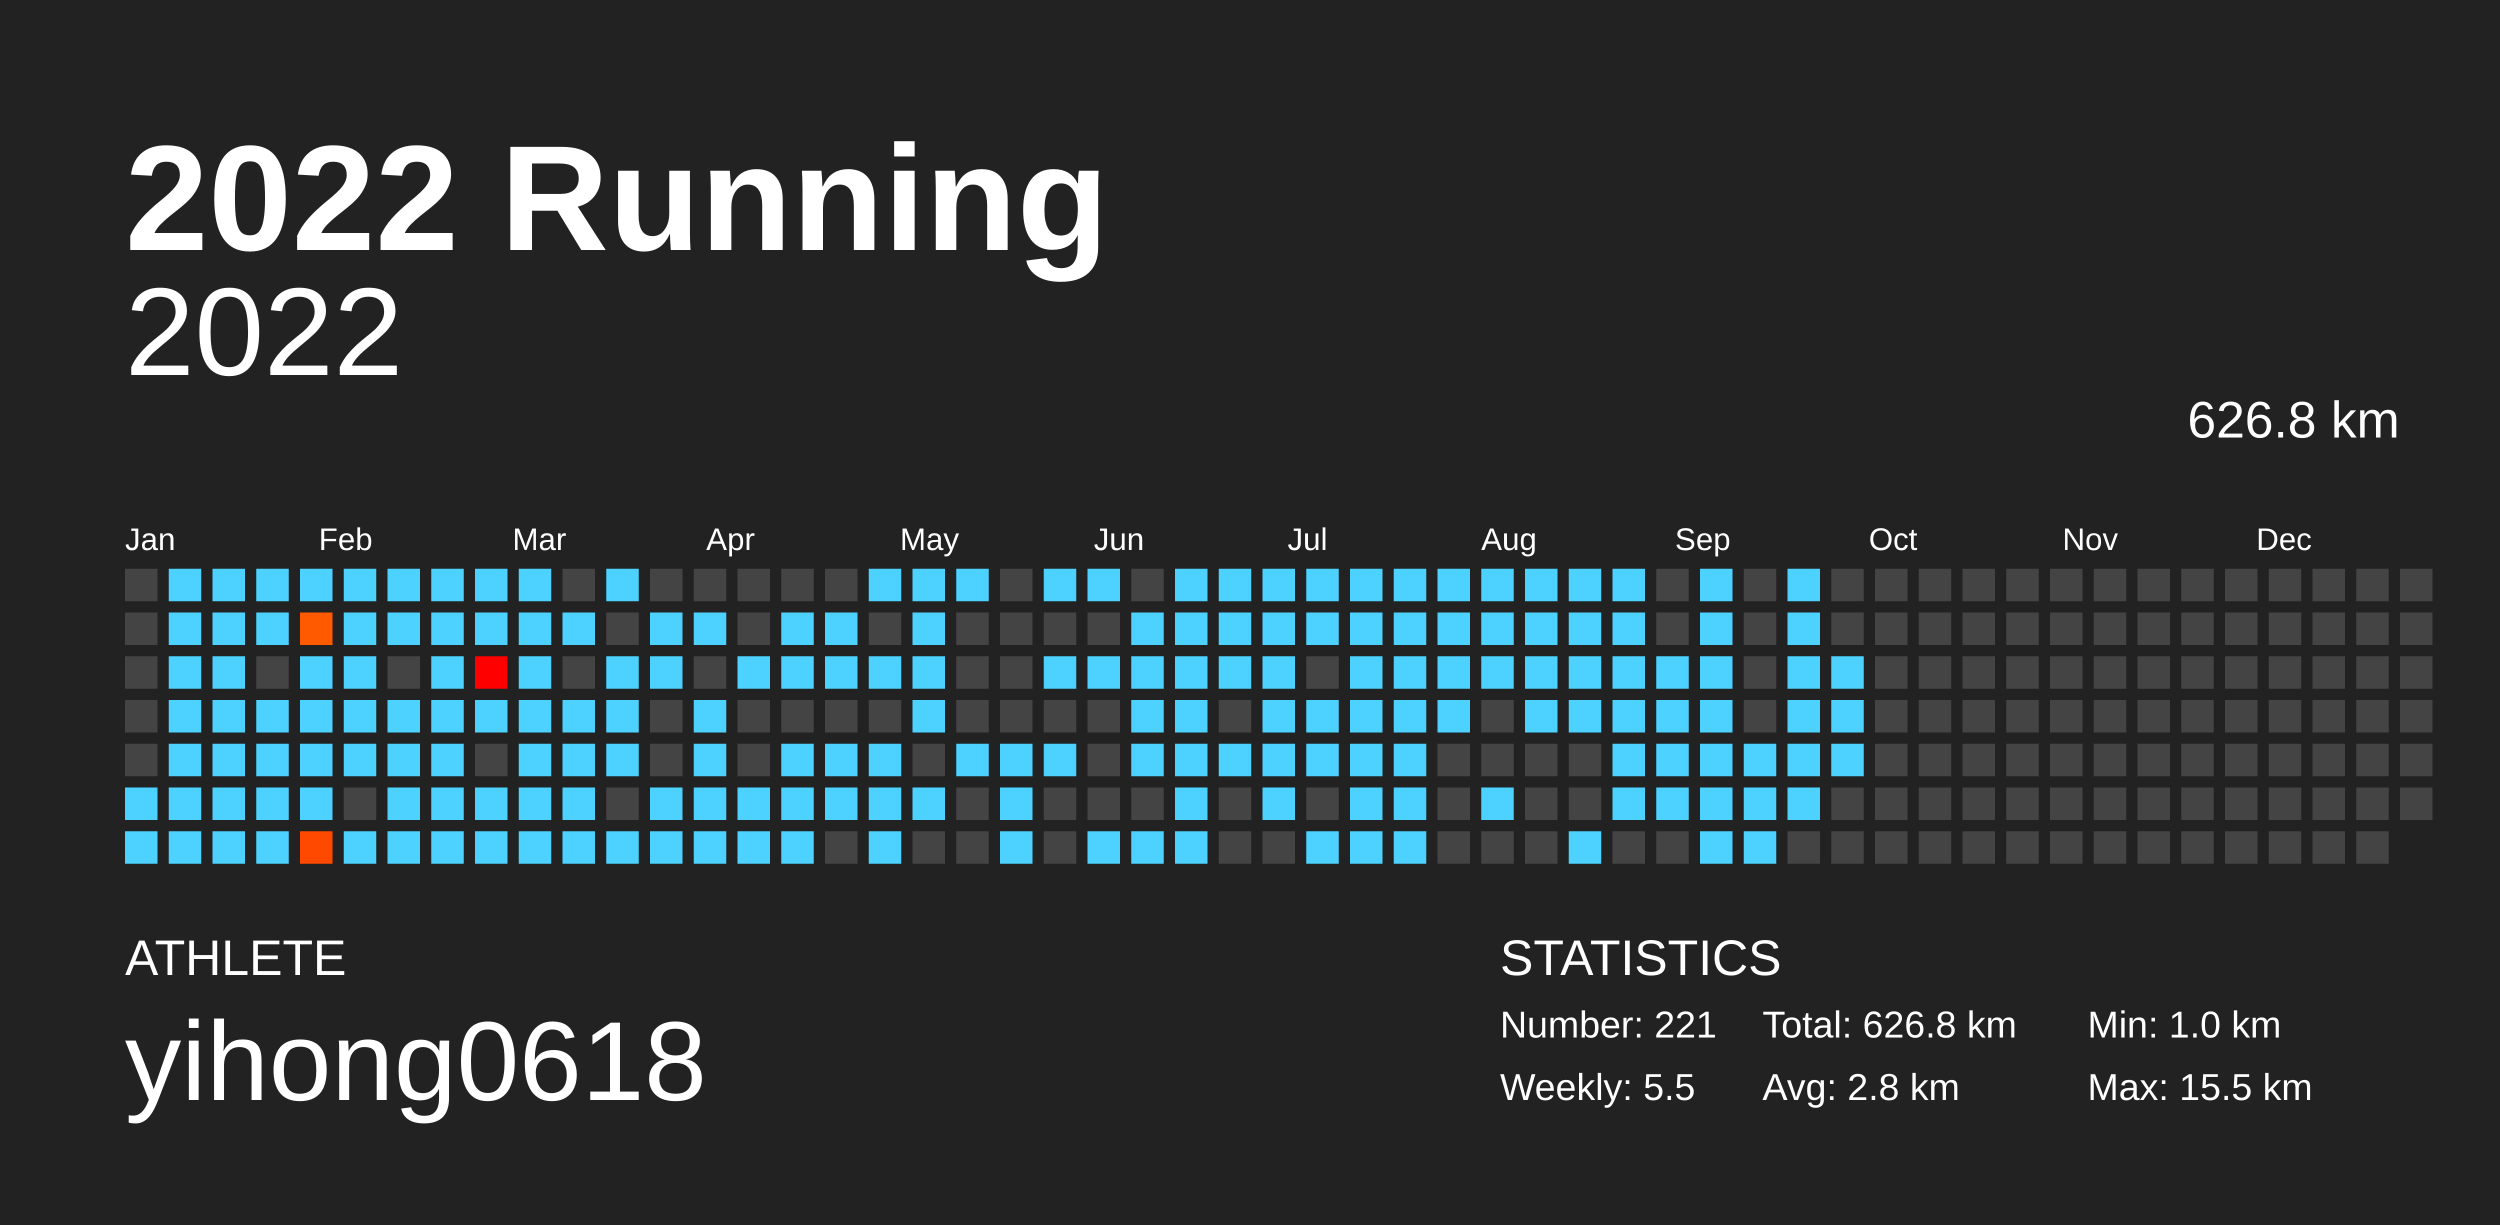
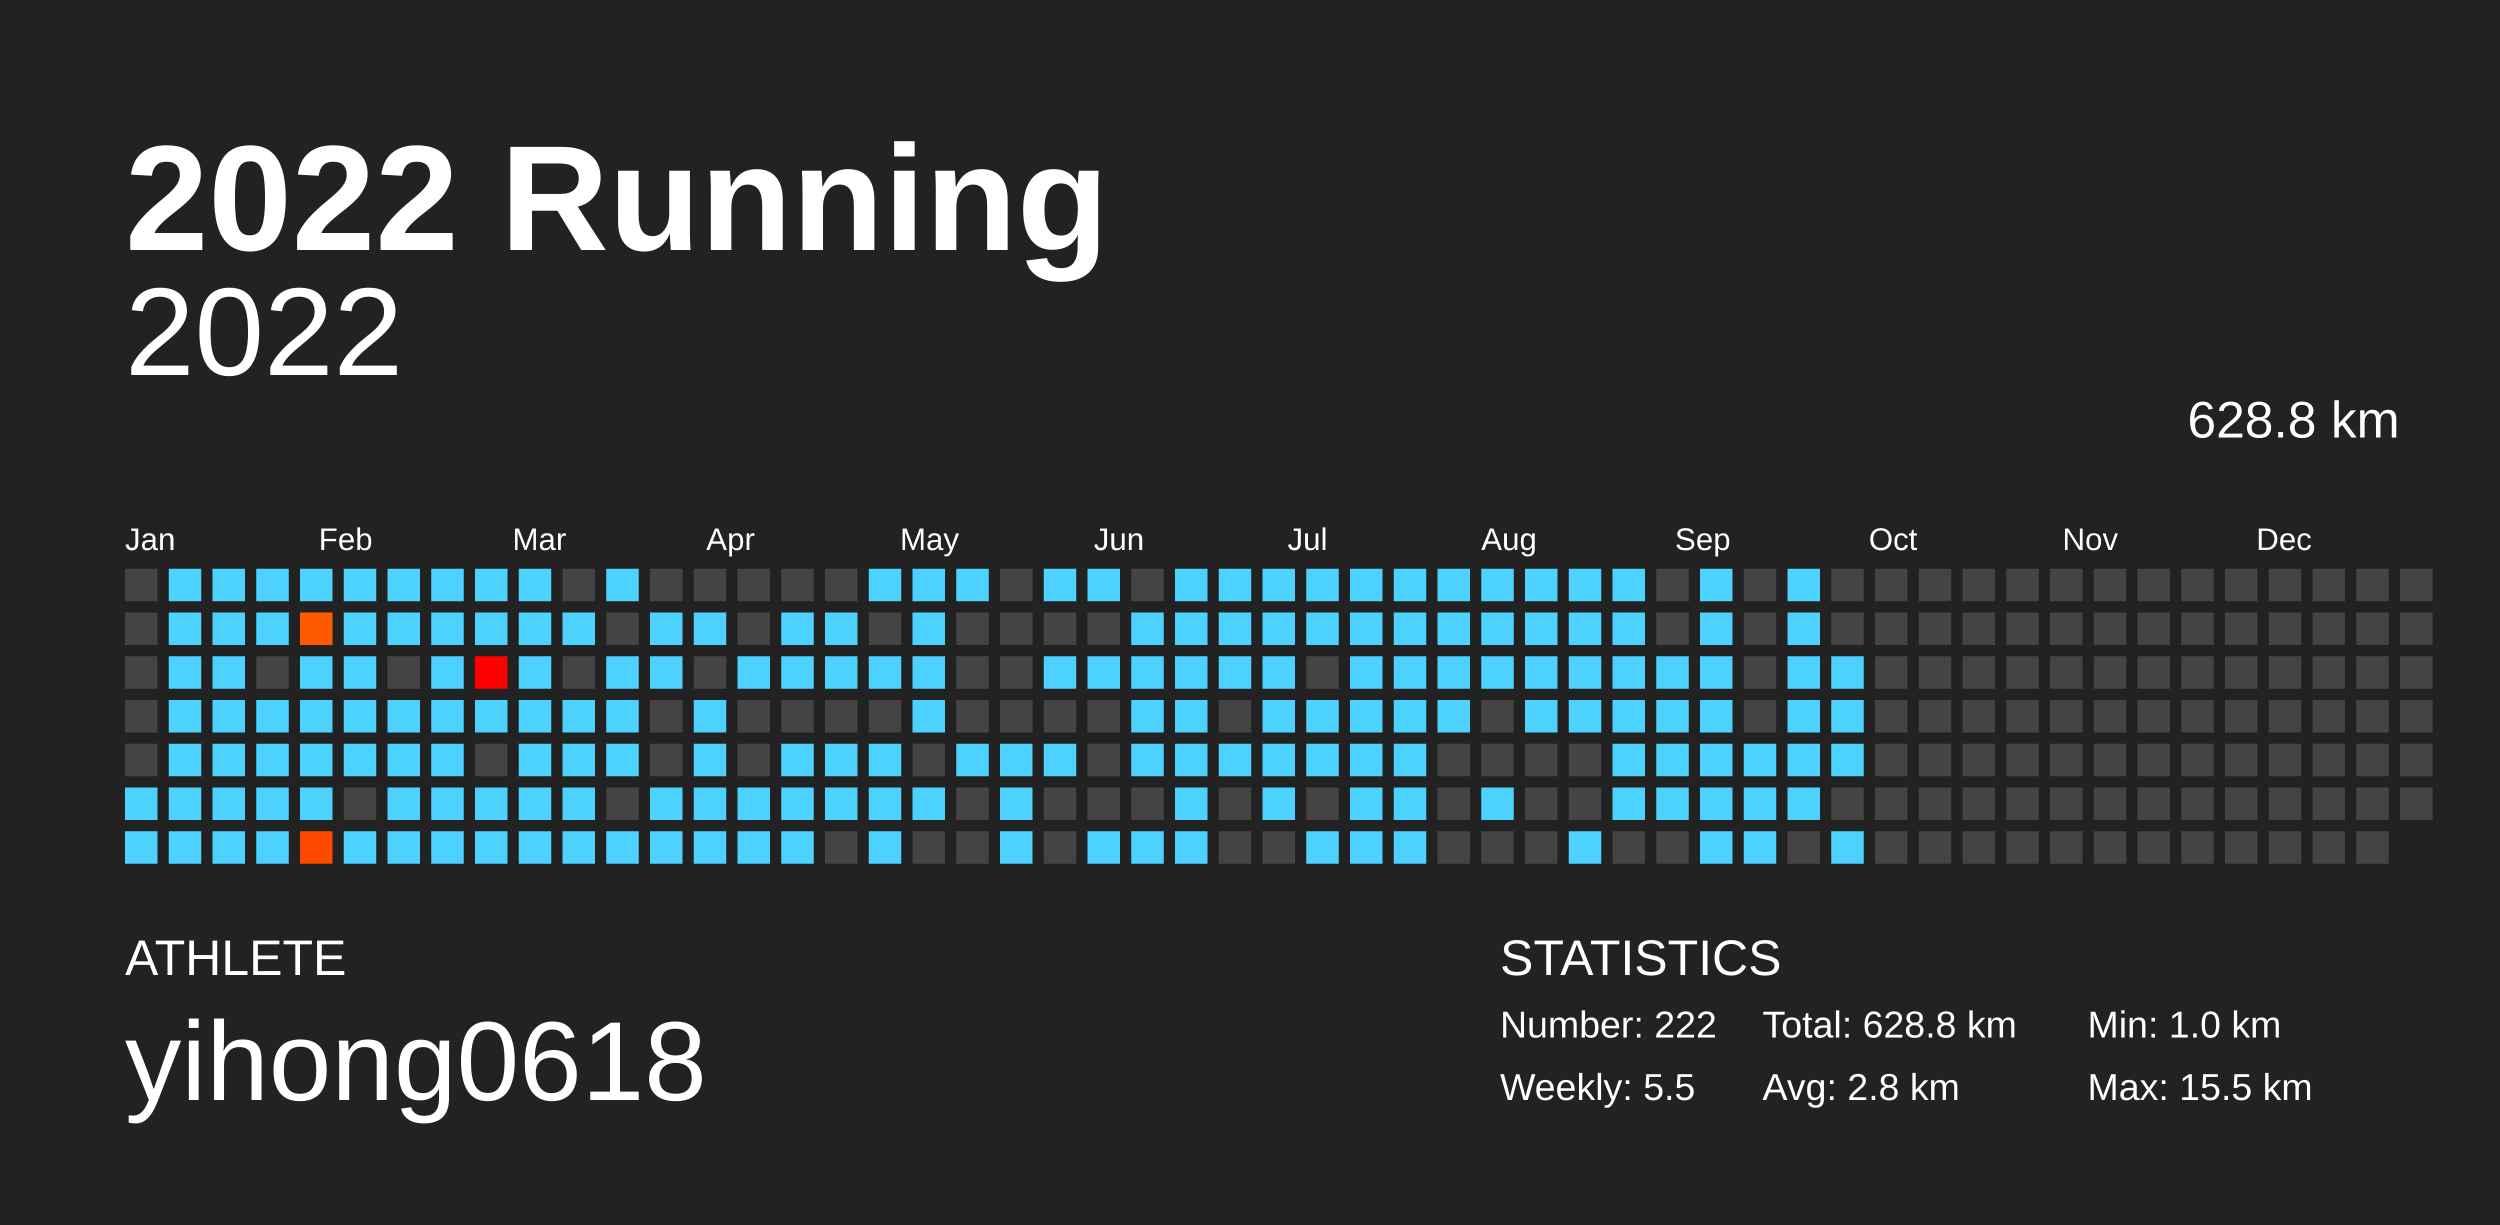
<svg xmlns="http://www.w3.org/2000/svg" baseProfile="full" height="98mm" version="1.1" viewBox="0,0,200,98" width="200mm">
  <defs />
  <rect fill="#222222" height="98" width="200" x="0" y="0" />
  <text fill="#FFFFFF" style="font-size:12px; font-family:Arial; font-weight:bold;" x="10" y="20">2022 Running</text>
  <text fill="#FFFFFF" style="font-size:4px; font-family:Arial" x="10" y="78">ATHLETE</text>
  <text fill="#FFFFFF" style="font-size:9px; font-family:Arial" x="10" y="88">yihong0618</text>
  <text fill="#FFFFFF" style="font-size:4px; font-family:Arial" x="120" y="78">STATISTICS</text>
-   <text fill="#FFFFFF" style="font-size:3px; font-family:Arial" x="120" y="83">Number: 221</text>
+   <text fill="#FFFFFF" style="font-size:3px; font-family:Arial" x="120" y="83">Number: 222</text>
  <text fill="#FFFFFF" style="font-size:3px; font-family:Arial" x="120" y="88">Weekly: 5.5</text>
-   <text fill="#FFFFFF" style="font-size:3px; font-family:Arial" x="141" y="83">Total: 626.8 km</text>
+   <text fill="#FFFFFF" style="font-size:3px; font-family:Arial" x="141" y="83">Total: 628.8 km</text>
  <text fill="#FFFFFF" style="font-size:3px; font-family:Arial" x="141" y="88">Avg: 2.8 km</text>
  <text fill="#FFFFFF" style="font-size:3px; font-family:Arial" x="167" y="83">Min: 1.0 km</text>
  <text fill="#FFFFFF" style="font-size:3px; font-family:Arial" x="167" y="88">Max: 15.5 km</text>
  <text alignment-baseline="hanging" fill="#FFFFFF" style="font-size:10.0px; font-family:Arial;" x="10" y="30">2022</text>
-   <text alignment-baseline="hanging" fill="#FFFFFF" style="font-size:4.125px; font-family:Arial;" x="175" y="35">626.8 km</text>
+   <text alignment-baseline="hanging" fill="#FFFFFF" style="font-size:4.125px; font-family:Arial;" x="175" y="35">628.8 km</text>
  <text fill="#FFFFFF" style="font-size:2.5px; font-family:Arial" x="10.0" y="44">Jan</text>
  <text fill="#FFFFFF" style="font-size:2.5px; font-family:Arial" x="25.5" y="44">Feb</text>
  <text fill="#FFFFFF" style="font-size:2.5px; font-family:Arial" x="41.0" y="44">Mar</text>
  <text fill="#FFFFFF" style="font-size:2.5px; font-family:Arial" x="56.5" y="44">Apr</text>
  <text fill="#FFFFFF" style="font-size:2.5px; font-family:Arial" x="72.0" y="44">May</text>
  <text fill="#FFFFFF" style="font-size:2.5px; font-family:Arial" x="87.5" y="44">Jun</text>
  <text fill="#FFFFFF" style="font-size:2.5px; font-family:Arial" x="103.0" y="44">Jul</text>
  <text fill="#FFFFFF" style="font-size:2.5px; font-family:Arial" x="118.5" y="44">Aug</text>
  <text fill="#FFFFFF" style="font-size:2.5px; font-family:Arial" x="134.0" y="44">Sep</text>
  <text fill="#FFFFFF" style="font-size:2.5px; font-family:Arial" x="149.5" y="44">Oct</text>
  <text fill="#FFFFFF" style="font-size:2.5px; font-family:Arial" x="165.0" y="44">Nov</text>
  <text fill="#FFFFFF" style="font-size:2.5px; font-family:Arial" x="180.5" y="44">Dec</text>
  <rect fill="#444444" height="2.6" width="2.6" x="10.0" y="45.5" />
  <rect fill="#444444" height="2.6" width="2.6" x="10.0" y="49.0" />
  <rect fill="#444444" height="2.6" width="2.6" x="10.0" y="52.5" />
  <rect fill="#444444" height="2.6" width="2.6" x="10.0" y="56.0" />
  <rect fill="#444444" height="2.6" width="2.6" x="10.0" y="59.5" />
  <rect fill="#4dd2ff" height="2.6" width="2.6" x="10.0" y="63.0" />
  <rect fill="#4dd2ff" height="2.6" width="2.6" x="10.0" y="66.5" />
  <rect fill="#4dd2ff" height="2.6" width="2.6" x="13.5" y="45.5" />
  <rect fill="#4dd2ff" height="2.6" width="2.6" x="13.5" y="49.0" />
  <rect fill="#4dd2ff" height="2.6" width="2.6" x="13.5" y="52.5" />
  <rect fill="#4dd2ff" height="2.6" width="2.6" x="13.5" y="56.0" />
  <rect fill="#4dd2ff" height="2.6" width="2.6" x="13.5" y="59.5" />
  <rect fill="#4dd2ff" height="2.6" width="2.6" x="13.5" y="63.0" />
  <rect fill="#4dd2ff" height="2.6" width="2.6" x="13.5" y="66.5" />
  <rect fill="#4dd2ff" height="2.6" width="2.6" x="17.0" y="45.5" />
  <rect fill="#4dd2ff" height="2.6" width="2.6" x="17.0" y="49.0" />
  <rect fill="#4dd2ff" height="2.6" width="2.6" x="17.0" y="52.5" />
  <rect fill="#4dd2ff" height="2.6" width="2.6" x="17.0" y="56.0" />
  <rect fill="#4dd2ff" height="2.6" width="2.6" x="17.0" y="59.5" />
  <rect fill="#4dd2ff" height="2.6" width="2.6" x="17.0" y="63.0" />
  <rect fill="#4dd2ff" height="2.6" width="2.6" x="17.0" y="66.5" />
  <rect fill="#4dd2ff" height="2.6" width="2.6" x="20.5" y="45.5" />
  <rect fill="#4dd2ff" height="2.6" width="2.6" x="20.5" y="49.0" />
  <rect fill="#444444" height="2.6" width="2.6" x="20.5" y="52.5" />
  <rect fill="#4dd2ff" height="2.6" width="2.6" x="20.5" y="56.0" />
  <rect fill="#4dd2ff" height="2.6" width="2.6" x="20.5" y="59.5" />
  <rect fill="#4dd2ff" height="2.6" width="2.6" x="20.5" y="63.0" />
  <rect fill="#4dd2ff" height="2.6" width="2.6" x="20.5" y="66.5" />
  <rect fill="#4dd2ff" height="2.6" width="2.6" x="24.0" y="45.5" />
  <rect fill="#ff5a00" height="2.6" width="2.6" x="24.0" y="49.0" />
  <rect fill="#4dd2ff" height="2.6" width="2.6" x="24.0" y="52.5" />
  <rect fill="#4dd2ff" height="2.6" width="2.6" x="24.0" y="56.0" />
  <rect fill="#4dd2ff" height="2.6" width="2.6" x="24.0" y="59.5" />
  <rect fill="#4dd2ff" height="2.6" width="2.6" x="24.0" y="63.0" />
  <rect fill="#ff4900" height="2.6" width="2.6" x="24.0" y="66.5" />
  <rect fill="#4dd2ff" height="2.6" width="2.6" x="27.5" y="45.5" />
  <rect fill="#4dd2ff" height="2.6" width="2.6" x="27.5" y="49.0" />
  <rect fill="#4dd2ff" height="2.6" width="2.6" x="27.5" y="52.5" />
  <rect fill="#4dd2ff" height="2.6" width="2.6" x="27.5" y="56.0" />
  <rect fill="#4dd2ff" height="2.6" width="2.6" x="27.5" y="59.5" />
  <rect fill="#444444" height="2.6" width="2.6" x="27.5" y="63.0" />
  <rect fill="#4dd2ff" height="2.6" width="2.6" x="27.5" y="66.5" />
  <rect fill="#4dd2ff" height="2.6" width="2.6" x="31.0" y="45.5" />
  <rect fill="#4dd2ff" height="2.6" width="2.6" x="31.0" y="49.0" />
  <rect fill="#444444" height="2.6" width="2.6" x="31.0" y="52.5" />
  <rect fill="#4dd2ff" height="2.6" width="2.6" x="31.0" y="56.0" />
  <rect fill="#4dd2ff" height="2.6" width="2.6" x="31.0" y="59.5" />
  <rect fill="#4dd2ff" height="2.6" width="2.6" x="31.0" y="63.0" />
  <rect fill="#4dd2ff" height="2.6" width="2.6" x="31.0" y="66.5" />
  <rect fill="#4dd2ff" height="2.6" width="2.6" x="34.5" y="45.5" />
  <rect fill="#4dd2ff" height="2.6" width="2.6" x="34.5" y="49.0" />
  <rect fill="#4dd2ff" height="2.6" width="2.6" x="34.5" y="52.5" />
  <rect fill="#4dd2ff" height="2.6" width="2.6" x="34.5" y="56.0" />
  <rect fill="#4dd2ff" height="2.6" width="2.6" x="34.5" y="59.5" />
  <rect fill="#4dd2ff" height="2.6" width="2.6" x="34.5" y="63.0" />
  <rect fill="#4dd2ff" height="2.6" width="2.6" x="34.5" y="66.5" />
  <rect fill="#4dd2ff" height="2.6" width="2.6" x="38.0" y="45.5" />
  <rect fill="#4dd2ff" height="2.6" width="2.6" x="38.0" y="49.0" />
  <rect fill="#ff0000" height="2.6" width="2.6" x="38.0" y="52.5" />
  <rect fill="#4dd2ff" height="2.6" width="2.6" x="38.0" y="56.0" />
  <rect fill="#444444" height="2.6" width="2.6" x="38.0" y="59.5" />
  <rect fill="#4dd2ff" height="2.6" width="2.6" x="38.0" y="63.0" />
  <rect fill="#4dd2ff" height="2.6" width="2.6" x="38.0" y="66.5" />
  <rect fill="#4dd2ff" height="2.6" width="2.6" x="41.5" y="45.5" />
  <rect fill="#4dd2ff" height="2.6" width="2.6" x="41.5" y="49.0" />
  <rect fill="#4dd2ff" height="2.6" width="2.6" x="41.5" y="52.5" />
  <rect fill="#4dd2ff" height="2.6" width="2.6" x="41.5" y="56.0" />
  <rect fill="#4dd2ff" height="2.6" width="2.6" x="41.5" y="59.5" />
  <rect fill="#4dd2ff" height="2.6" width="2.6" x="41.5" y="63.0" />
  <rect fill="#4dd2ff" height="2.6" width="2.6" x="41.5" y="66.5" />
  <rect fill="#444444" height="2.6" width="2.6" x="45.0" y="45.5" />
  <rect fill="#4dd2ff" height="2.6" width="2.6" x="45.0" y="49.0" />
  <rect fill="#444444" height="2.6" width="2.6" x="45.0" y="52.5" />
  <rect fill="#4dd2ff" height="2.6" width="2.6" x="45.0" y="56.0" />
  <rect fill="#4dd2ff" height="2.6" width="2.6" x="45.0" y="59.5" />
  <rect fill="#4dd2ff" height="2.6" width="2.6" x="45.0" y="63.0" />
  <rect fill="#4dd2ff" height="2.6" width="2.6" x="45.0" y="66.5" />
  <rect fill="#4dd2ff" height="2.6" width="2.6" x="48.5" y="45.5" />
  <rect fill="#444444" height="2.6" width="2.6" x="48.5" y="49.0" />
  <rect fill="#4dd2ff" height="2.6" width="2.6" x="48.5" y="52.5" />
  <rect fill="#4dd2ff" height="2.6" width="2.6" x="48.5" y="56.0" />
  <rect fill="#4dd2ff" height="2.6" width="2.6" x="48.5" y="59.5" />
  <rect fill="#444444" height="2.6" width="2.6" x="48.5" y="63.0" />
  <rect fill="#4dd2ff" height="2.6" width="2.6" x="48.5" y="66.5" />
  <rect fill="#444444" height="2.6" width="2.6" x="52.0" y="45.5" />
  <rect fill="#4dd2ff" height="2.6" width="2.6" x="52.0" y="49.0" />
  <rect fill="#4dd2ff" height="2.6" width="2.6" x="52.0" y="52.5" />
  <rect fill="#444444" height="2.6" width="2.6" x="52.0" y="56.0" />
  <rect fill="#444444" height="2.6" width="2.6" x="52.0" y="59.5" />
  <rect fill="#4dd2ff" height="2.6" width="2.6" x="52.0" y="63.0" />
  <rect fill="#4dd2ff" height="2.6" width="2.6" x="52.0" y="66.5" />
  <rect fill="#444444" height="2.6" width="2.6" x="55.5" y="45.5" />
  <rect fill="#4dd2ff" height="2.6" width="2.6" x="55.5" y="49.0" />
  <rect fill="#444444" height="2.6" width="2.6" x="55.5" y="52.5" />
  <rect fill="#4dd2ff" height="2.6" width="2.6" x="55.5" y="56.0" />
  <rect fill="#4dd2ff" height="2.6" width="2.6" x="55.5" y="59.5" />
  <rect fill="#4dd2ff" height="2.6" width="2.6" x="55.5" y="63.0" />
  <rect fill="#4dd2ff" height="2.6" width="2.6" x="55.5" y="66.5" />
  <rect fill="#444444" height="2.6" width="2.6" x="59.0" y="45.5" />
  <rect fill="#444444" height="2.6" width="2.6" x="59.0" y="49.0" />
  <rect fill="#4dd2ff" height="2.6" width="2.6" x="59.0" y="52.5" />
  <rect fill="#444444" height="2.6" width="2.6" x="59.0" y="56.0" />
  <rect fill="#444444" height="2.6" width="2.6" x="59.0" y="59.5" />
  <rect fill="#4dd2ff" height="2.6" width="2.6" x="59.0" y="63.0" />
  <rect fill="#4dd2ff" height="2.6" width="2.6" x="59.0" y="66.5" />
  <rect fill="#444444" height="2.6" width="2.6" x="62.5" y="45.5" />
  <rect fill="#4dd2ff" height="2.6" width="2.6" x="62.5" y="49.0" />
  <rect fill="#4dd2ff" height="2.6" width="2.6" x="62.5" y="52.5" />
  <rect fill="#444444" height="2.6" width="2.6" x="62.5" y="56.0" />
  <rect fill="#4dd2ff" height="2.6" width="2.6" x="62.5" y="59.5" />
  <rect fill="#4dd2ff" height="2.6" width="2.6" x="62.5" y="63.0" />
  <rect fill="#4dd2ff" height="2.6" width="2.6" x="62.5" y="66.5" />
  <rect fill="#444444" height="2.6" width="2.6" x="66.0" y="45.5" />
  <rect fill="#4dd2ff" height="2.6" width="2.6" x="66.0" y="49.0" />
  <rect fill="#4dd2ff" height="2.6" width="2.6" x="66.0" y="52.5" />
  <rect fill="#444444" height="2.6" width="2.6" x="66.0" y="56.0" />
  <rect fill="#4dd2ff" height="2.6" width="2.6" x="66.0" y="59.5" />
  <rect fill="#4dd2ff" height="2.6" width="2.6" x="66.0" y="63.0" />
  <rect fill="#444444" height="2.6" width="2.6" x="66.0" y="66.5" />
  <rect fill="#4dd2ff" height="2.6" width="2.6" x="69.5" y="45.5" />
  <rect fill="#444444" height="2.6" width="2.6" x="69.5" y="49.0" />
  <rect fill="#4dd2ff" height="2.6" width="2.6" x="69.5" y="52.5" />
  <rect fill="#444444" height="2.6" width="2.6" x="69.5" y="56.0" />
  <rect fill="#4dd2ff" height="2.6" width="2.6" x="69.5" y="59.5" />
  <rect fill="#4dd2ff" height="2.6" width="2.6" x="69.5" y="63.0" />
  <rect fill="#4dd2ff" height="2.6" width="2.6" x="69.5" y="66.5" />
  <rect fill="#4dd2ff" height="2.6" width="2.6" x="73.0" y="45.5" />
  <rect fill="#4dd2ff" height="2.6" width="2.6" x="73.0" y="49.0" />
  <rect fill="#4dd2ff" height="2.6" width="2.6" x="73.0" y="52.5" />
  <rect fill="#4dd2ff" height="2.6" width="2.6" x="73.0" y="56.0" />
  <rect fill="#444444" height="2.6" width="2.6" x="73.0" y="59.5" />
  <rect fill="#4dd2ff" height="2.6" width="2.6" x="73.0" y="63.0" />
  <rect fill="#444444" height="2.6" width="2.6" x="73.0" y="66.5" />
  <rect fill="#4dd2ff" height="2.6" width="2.6" x="76.5" y="45.5" />
  <rect fill="#444444" height="2.6" width="2.6" x="76.5" y="49.0" />
  <rect fill="#444444" height="2.6" width="2.6" x="76.5" y="52.5" />
  <rect fill="#444444" height="2.6" width="2.6" x="76.5" y="56.0" />
  <rect fill="#4dd2ff" height="2.6" width="2.6" x="76.5" y="59.5" />
  <rect fill="#444444" height="2.6" width="2.6" x="76.5" y="63.0" />
  <rect fill="#444444" height="2.6" width="2.6" x="76.5" y="66.5" />
  <rect fill="#444444" height="2.6" width="2.6" x="80.0" y="45.5" />
  <rect fill="#444444" height="2.6" width="2.6" x="80.0" y="49.0" />
  <rect fill="#444444" height="2.6" width="2.6" x="80.0" y="52.5" />
  <rect fill="#444444" height="2.6" width="2.6" x="80.0" y="56.0" />
  <rect fill="#4dd2ff" height="2.6" width="2.6" x="80.0" y="59.5" />
  <rect fill="#4dd2ff" height="2.6" width="2.6" x="80.0" y="63.0" />
  <rect fill="#4dd2ff" height="2.6" width="2.6" x="80.0" y="66.5" />
  <rect fill="#4dd2ff" height="2.6" width="2.6" x="83.5" y="45.5" />
  <rect fill="#444444" height="2.6" width="2.6" x="83.5" y="49.0" />
  <rect fill="#4dd2ff" height="2.6" width="2.6" x="83.5" y="52.5" />
  <rect fill="#444444" height="2.6" width="2.6" x="83.5" y="56.0" />
  <rect fill="#4dd2ff" height="2.6" width="2.6" x="83.5" y="59.5" />
  <rect fill="#444444" height="2.6" width="2.6" x="83.5" y="63.0" />
  <rect fill="#444444" height="2.6" width="2.6" x="83.5" y="66.5" />
  <rect fill="#4dd2ff" height="2.6" width="2.6" x="87.0" y="45.5" />
  <rect fill="#444444" height="2.6" width="2.6" x="87.0" y="49.0" />
  <rect fill="#4dd2ff" height="2.6" width="2.6" x="87.0" y="52.5" />
  <rect fill="#444444" height="2.6" width="2.6" x="87.0" y="56.0" />
  <rect fill="#444444" height="2.6" width="2.6" x="87.0" y="59.5" />
  <rect fill="#444444" height="2.6" width="2.6" x="87.0" y="63.0" />
  <rect fill="#4dd2ff" height="2.6" width="2.6" x="87.0" y="66.5" />
  <rect fill="#444444" height="2.6" width="2.6" x="90.5" y="45.5" />
  <rect fill="#4dd2ff" height="2.6" width="2.6" x="90.5" y="49.0" />
  <rect fill="#4dd2ff" height="2.6" width="2.6" x="90.5" y="52.5" />
  <rect fill="#4dd2ff" height="2.6" width="2.6" x="90.5" y="56.0" />
  <rect fill="#4dd2ff" height="2.6" width="2.6" x="90.5" y="59.5" />
  <rect fill="#444444" height="2.6" width="2.6" x="90.5" y="63.0" />
  <rect fill="#4dd2ff" height="2.6" width="2.6" x="90.5" y="66.5" />
  <rect fill="#4dd2ff" height="2.6" width="2.6" x="94.0" y="45.5" />
  <rect fill="#4dd2ff" height="2.6" width="2.6" x="94.0" y="49.0" />
  <rect fill="#4dd2ff" height="2.6" width="2.6" x="94.0" y="52.5" />
  <rect fill="#4dd2ff" height="2.6" width="2.6" x="94.0" y="56.0" />
  <rect fill="#4dd2ff" height="2.6" width="2.6" x="94.0" y="59.5" />
  <rect fill="#4dd2ff" height="2.6" width="2.6" x="94.0" y="63.0" />
  <rect fill="#4dd2ff" height="2.6" width="2.6" x="94.0" y="66.5" />
  <rect fill="#4dd2ff" height="2.6" width="2.6" x="97.5" y="45.5" />
  <rect fill="#4dd2ff" height="2.6" width="2.6" x="97.5" y="49.0" />
  <rect fill="#4dd2ff" height="2.6" width="2.6" x="97.5" y="52.5" />
  <rect fill="#444444" height="2.6" width="2.6" x="97.5" y="56.0" />
  <rect fill="#4dd2ff" height="2.6" width="2.6" x="97.5" y="59.5" />
  <rect fill="#444444" height="2.6" width="2.6" x="97.5" y="63.0" />
  <rect fill="#444444" height="2.6" width="2.6" x="97.5" y="66.5" />
  <rect fill="#4dd2ff" height="2.6" width="2.6" x="101.0" y="45.5" />
  <rect fill="#4dd2ff" height="2.6" width="2.6" x="101.0" y="49.0" />
  <rect fill="#4dd2ff" height="2.6" width="2.6" x="101.0" y="52.5" />
  <rect fill="#4dd2ff" height="2.6" width="2.6" x="101.0" y="56.0" />
  <rect fill="#4dd2ff" height="2.6" width="2.6" x="101.0" y="59.5" />
  <rect fill="#4dd2ff" height="2.6" width="2.6" x="101.0" y="63.0" />
  <rect fill="#444444" height="2.6" width="2.6" x="101.0" y="66.5" />
  <rect fill="#4dd2ff" height="2.6" width="2.6" x="104.5" y="45.5" />
  <rect fill="#4dd2ff" height="2.6" width="2.6" x="104.5" y="49.0" />
  <rect fill="#444444" height="2.6" width="2.6" x="104.5" y="52.5" />
  <rect fill="#4dd2ff" height="2.6" width="2.6" x="104.5" y="56.0" />
  <rect fill="#4dd2ff" height="2.6" width="2.6" x="104.5" y="59.5" />
  <rect fill="#444444" height="2.6" width="2.6" x="104.5" y="63.0" />
  <rect fill="#4dd2ff" height="2.6" width="2.6" x="104.5" y="66.5" />
  <rect fill="#4dd2ff" height="2.6" width="2.6" x="108.0" y="45.5" />
  <rect fill="#4dd2ff" height="2.6" width="2.6" x="108.0" y="49.0" />
  <rect fill="#4dd2ff" height="2.6" width="2.6" x="108.0" y="52.5" />
  <rect fill="#4dd2ff" height="2.6" width="2.6" x="108.0" y="56.0" />
  <rect fill="#4dd2ff" height="2.6" width="2.6" x="108.0" y="59.5" />
  <rect fill="#4dd2ff" height="2.6" width="2.6" x="108.0" y="63.0" />
  <rect fill="#4dd2ff" height="2.6" width="2.6" x="108.0" y="66.5" />
  <rect fill="#4dd2ff" height="2.6" width="2.6" x="111.5" y="45.5" />
  <rect fill="#4dd2ff" height="2.6" width="2.6" x="111.5" y="49.0" />
  <rect fill="#4dd2ff" height="2.6" width="2.6" x="111.5" y="52.5" />
  <rect fill="#4dd2ff" height="2.6" width="2.6" x="111.5" y="56.0" />
  <rect fill="#4dd2ff" height="2.6" width="2.6" x="111.5" y="59.5" />
  <rect fill="#4dd2ff" height="2.6" width="2.6" x="111.5" y="63.0" />
  <rect fill="#4dd2ff" height="2.6" width="2.6" x="111.5" y="66.5" />
  <rect fill="#4dd2ff" height="2.6" width="2.6" x="115.0" y="45.5" />
  <rect fill="#4dd2ff" height="2.6" width="2.6" x="115.0" y="49.0" />
  <rect fill="#4dd2ff" height="2.6" width="2.6" x="115.0" y="52.5" />
  <rect fill="#4dd2ff" height="2.6" width="2.6" x="115.0" y="56.0" />
  <rect fill="#444444" height="2.6" width="2.6" x="115.0" y="59.5" />
  <rect fill="#444444" height="2.6" width="2.6" x="115.0" y="63.0" />
  <rect fill="#444444" height="2.6" width="2.6" x="115.0" y="66.5" />
  <rect fill="#4dd2ff" height="2.6" width="2.6" x="118.5" y="45.5" />
  <rect fill="#4dd2ff" height="2.6" width="2.6" x="118.5" y="49.0" />
  <rect fill="#4dd2ff" height="2.6" width="2.6" x="118.5" y="52.5" />
  <rect fill="#444444" height="2.6" width="2.6" x="118.5" y="56.0" />
  <rect fill="#444444" height="2.6" width="2.6" x="118.5" y="59.5" />
  <rect fill="#4dd2ff" height="2.6" width="2.6" x="118.5" y="63.0" />
  <rect fill="#444444" height="2.6" width="2.6" x="118.5" y="66.5" />
  <rect fill="#4dd2ff" height="2.6" width="2.6" x="122.0" y="45.5" />
  <rect fill="#4dd2ff" height="2.6" width="2.6" x="122.0" y="49.0" />
  <rect fill="#4dd2ff" height="2.6" width="2.6" x="122.0" y="52.5" />
  <rect fill="#4dd2ff" height="2.6" width="2.6" x="122.0" y="56.0" />
  <rect fill="#444444" height="2.6" width="2.6" x="122.0" y="59.5" />
  <rect fill="#444444" height="2.6" width="2.6" x="122.0" y="63.0" />
  <rect fill="#444444" height="2.6" width="2.6" x="122.0" y="66.5" />
  <rect fill="#4dd2ff" height="2.6" width="2.6" x="125.5" y="45.5" />
  <rect fill="#4dd2ff" height="2.6" width="2.6" x="125.5" y="49.0" />
  <rect fill="#4dd2ff" height="2.6" width="2.6" x="125.5" y="52.5" />
  <rect fill="#4dd2ff" height="2.6" width="2.6" x="125.5" y="56.0" />
  <rect fill="#444444" height="2.6" width="2.6" x="125.5" y="59.5" />
  <rect fill="#444444" height="2.6" width="2.6" x="125.5" y="63.0" />
  <rect fill="#4dd2ff" height="2.6" width="2.6" x="125.5" y="66.5" />
  <rect fill="#4dd2ff" height="2.6" width="2.6" x="129.0" y="45.5" />
  <rect fill="#4dd2ff" height="2.6" width="2.6" x="129.0" y="49.0" />
  <rect fill="#4dd2ff" height="2.6" width="2.6" x="129.0" y="52.5" />
  <rect fill="#4dd2ff" height="2.6" width="2.6" x="129.0" y="56.0" />
  <rect fill="#4dd2ff" height="2.6" width="2.6" x="129.0" y="59.5" />
  <rect fill="#4dd2ff" height="2.6" width="2.6" x="129.0" y="63.0" />
  <rect fill="#444444" height="2.6" width="2.6" x="129.0" y="66.5" />
  <rect fill="#444444" height="2.6" width="2.6" x="132.5" y="45.5" />
  <rect fill="#444444" height="2.6" width="2.6" x="132.5" y="49.0" />
  <rect fill="#4dd2ff" height="2.6" width="2.6" x="132.5" y="52.5" />
  <rect fill="#4dd2ff" height="2.6" width="2.6" x="132.5" y="56.0" />
  <rect fill="#4dd2ff" height="2.6" width="2.6" x="132.5" y="59.5" />
  <rect fill="#4dd2ff" height="2.6" width="2.6" x="132.5" y="63.0" />
  <rect fill="#444444" height="2.6" width="2.6" x="132.5" y="66.5" />
  <rect fill="#4dd2ff" height="2.6" width="2.6" x="136.0" y="45.5" />
  <rect fill="#4dd2ff" height="2.6" width="2.6" x="136.0" y="49.0" />
  <rect fill="#4dd2ff" height="2.6" width="2.6" x="136.0" y="52.5" />
  <rect fill="#4dd2ff" height="2.6" width="2.6" x="136.0" y="56.0" />
  <rect fill="#4dd2ff" height="2.6" width="2.6" x="136.0" y="59.5" />
  <rect fill="#4dd2ff" height="2.6" width="2.6" x="136.0" y="63.0" />
  <rect fill="#4dd2ff" height="2.6" width="2.6" x="136.0" y="66.5" />
  <rect fill="#444444" height="2.6" width="2.6" x="139.5" y="45.5" />
  <rect fill="#444444" height="2.6" width="2.6" x="139.5" y="49.0" />
  <rect fill="#444444" height="2.6" width="2.6" x="139.5" y="52.5" />
  <rect fill="#444444" height="2.6" width="2.6" x="139.5" y="56.0" />
  <rect fill="#4dd2ff" height="2.6" width="2.6" x="139.5" y="59.5" />
  <rect fill="#4dd2ff" height="2.6" width="2.6" x="139.5" y="63.0" />
  <rect fill="#4dd2ff" height="2.6" width="2.6" x="139.5" y="66.5" />
  <rect fill="#4dd2ff" height="2.6" width="2.6" x="143.0" y="45.5" />
  <rect fill="#4dd2ff" height="2.6" width="2.6" x="143.0" y="49.0" />
  <rect fill="#4dd2ff" height="2.6" width="2.6" x="143.0" y="52.5" />
  <rect fill="#4dd2ff" height="2.6" width="2.6" x="143.0" y="56.0" />
  <rect fill="#4dd2ff" height="2.6" width="2.6" x="143.0" y="59.5" />
  <rect fill="#4dd2ff" height="2.6" width="2.6" x="143.0" y="63.0" />
  <rect fill="#444444" height="2.6" width="2.6" x="143.0" y="66.5" />
  <rect fill="#444444" height="2.6" width="2.6" x="146.5" y="45.5" />
  <rect fill="#444444" height="2.6" width="2.6" x="146.5" y="49.0" />
  <rect fill="#4dd2ff" height="2.6" width="2.6" x="146.5" y="52.5" />
  <rect fill="#4dd2ff" height="2.6" width="2.6" x="146.5" y="56.0" />
  <rect fill="#4dd2ff" height="2.6" width="2.6" x="146.5" y="59.5" />
  <rect fill="#444444" height="2.6" width="2.6" x="146.5" y="63.0" />
-   <rect fill="#444444" height="2.6" width="2.6" x="146.5" y="66.5" />
+   <rect fill="#4dd2ff" height="2.6" width="2.6" x="146.5" y="66.5" />
  <rect fill="#444444" height="2.6" width="2.6" x="150.0" y="45.5" />
  <rect fill="#444444" height="2.6" width="2.6" x="150.0" y="49.0" />
  <rect fill="#444444" height="2.6" width="2.6" x="150.0" y="52.5" />
  <rect fill="#444444" height="2.6" width="2.6" x="150.0" y="56.0" />
  <rect fill="#444444" height="2.6" width="2.6" x="150.0" y="59.5" />
  <rect fill="#444444" height="2.6" width="2.6" x="150.0" y="63.0" />
  <rect fill="#444444" height="2.6" width="2.6" x="150.0" y="66.5" />
  <rect fill="#444444" height="2.6" width="2.6" x="153.5" y="45.5" />
  <rect fill="#444444" height="2.6" width="2.6" x="153.5" y="49.0" />
  <rect fill="#444444" height="2.6" width="2.6" x="153.5" y="52.5" />
  <rect fill="#444444" height="2.6" width="2.6" x="153.5" y="56.0" />
  <rect fill="#444444" height="2.6" width="2.6" x="153.5" y="59.5" />
  <rect fill="#444444" height="2.6" width="2.6" x="153.5" y="63.0" />
  <rect fill="#444444" height="2.6" width="2.6" x="153.5" y="66.5" />
  <rect fill="#444444" height="2.6" width="2.6" x="157.0" y="45.5" />
  <rect fill="#444444" height="2.6" width="2.6" x="157.0" y="49.0" />
  <rect fill="#444444" height="2.6" width="2.6" x="157.0" y="52.5" />
  <rect fill="#444444" height="2.6" width="2.6" x="157.0" y="56.0" />
  <rect fill="#444444" height="2.6" width="2.6" x="157.0" y="59.5" />
  <rect fill="#444444" height="2.6" width="2.6" x="157.0" y="63.0" />
  <rect fill="#444444" height="2.6" width="2.6" x="157.0" y="66.5" />
  <rect fill="#444444" height="2.6" width="2.6" x="160.5" y="45.5" />
  <rect fill="#444444" height="2.6" width="2.6" x="160.5" y="49.0" />
  <rect fill="#444444" height="2.6" width="2.6" x="160.5" y="52.5" />
  <rect fill="#444444" height="2.6" width="2.6" x="160.5" y="56.0" />
  <rect fill="#444444" height="2.6" width="2.6" x="160.5" y="59.5" />
  <rect fill="#444444" height="2.6" width="2.6" x="160.5" y="63.0" />
  <rect fill="#444444" height="2.6" width="2.6" x="160.5" y="66.5" />
  <rect fill="#444444" height="2.6" width="2.6" x="164.0" y="45.5" />
  <rect fill="#444444" height="2.6" width="2.6" x="164.0" y="49.0" />
  <rect fill="#444444" height="2.6" width="2.6" x="164.0" y="52.5" />
  <rect fill="#444444" height="2.6" width="2.6" x="164.0" y="56.0" />
  <rect fill="#444444" height="2.6" width="2.6" x="164.0" y="59.5" />
  <rect fill="#444444" height="2.6" width="2.6" x="164.0" y="63.0" />
  <rect fill="#444444" height="2.6" width="2.6" x="164.0" y="66.5" />
  <rect fill="#444444" height="2.6" width="2.6" x="167.5" y="45.5" />
  <rect fill="#444444" height="2.6" width="2.6" x="167.5" y="49.0" />
  <rect fill="#444444" height="2.6" width="2.6" x="167.5" y="52.5" />
  <rect fill="#444444" height="2.6" width="2.6" x="167.5" y="56.0" />
  <rect fill="#444444" height="2.6" width="2.6" x="167.5" y="59.5" />
  <rect fill="#444444" height="2.6" width="2.6" x="167.5" y="63.0" />
  <rect fill="#444444" height="2.6" width="2.6" x="167.5" y="66.5" />
  <rect fill="#444444" height="2.6" width="2.6" x="171.0" y="45.5" />
  <rect fill="#444444" height="2.6" width="2.6" x="171.0" y="49.0" />
  <rect fill="#444444" height="2.6" width="2.6" x="171.0" y="52.5" />
  <rect fill="#444444" height="2.6" width="2.6" x="171.0" y="56.0" />
  <rect fill="#444444" height="2.6" width="2.6" x="171.0" y="59.5" />
  <rect fill="#444444" height="2.6" width="2.6" x="171.0" y="63.0" />
  <rect fill="#444444" height="2.6" width="2.6" x="171.0" y="66.5" />
  <rect fill="#444444" height="2.6" width="2.6" x="174.5" y="45.5" />
  <rect fill="#444444" height="2.6" width="2.6" x="174.5" y="49.0" />
  <rect fill="#444444" height="2.6" width="2.6" x="174.5" y="52.5" />
  <rect fill="#444444" height="2.6" width="2.6" x="174.5" y="56.0" />
  <rect fill="#444444" height="2.6" width="2.6" x="174.5" y="59.5" />
  <rect fill="#444444" height="2.6" width="2.6" x="174.5" y="63.0" />
  <rect fill="#444444" height="2.6" width="2.6" x="174.5" y="66.5" />
  <rect fill="#444444" height="2.6" width="2.6" x="178.0" y="45.5" />
  <rect fill="#444444" height="2.6" width="2.6" x="178.0" y="49.0" />
  <rect fill="#444444" height="2.6" width="2.6" x="178.0" y="52.5" />
  <rect fill="#444444" height="2.6" width="2.6" x="178.0" y="56.0" />
  <rect fill="#444444" height="2.6" width="2.6" x="178.0" y="59.5" />
  <rect fill="#444444" height="2.6" width="2.6" x="178.0" y="63.0" />
  <rect fill="#444444" height="2.6" width="2.6" x="178.0" y="66.5" />
  <rect fill="#444444" height="2.6" width="2.6" x="181.5" y="45.5" />
  <rect fill="#444444" height="2.6" width="2.6" x="181.5" y="49.0" />
  <rect fill="#444444" height="2.6" width="2.6" x="181.5" y="52.5" />
  <rect fill="#444444" height="2.6" width="2.6" x="181.5" y="56.0" />
  <rect fill="#444444" height="2.6" width="2.6" x="181.5" y="59.5" />
  <rect fill="#444444" height="2.6" width="2.6" x="181.5" y="63.0" />
  <rect fill="#444444" height="2.6" width="2.6" x="181.5" y="66.5" />
  <rect fill="#444444" height="2.6" width="2.6" x="185.0" y="45.5" />
  <rect fill="#444444" height="2.6" width="2.6" x="185.0" y="49.0" />
  <rect fill="#444444" height="2.6" width="2.6" x="185.0" y="52.5" />
  <rect fill="#444444" height="2.6" width="2.6" x="185.0" y="56.0" />
  <rect fill="#444444" height="2.6" width="2.6" x="185.0" y="59.5" />
  <rect fill="#444444" height="2.6" width="2.6" x="185.0" y="63.0" />
  <rect fill="#444444" height="2.6" width="2.6" x="185.0" y="66.5" />
  <rect fill="#444444" height="2.6" width="2.6" x="188.5" y="45.5" />
  <rect fill="#444444" height="2.6" width="2.6" x="188.5" y="49.0" />
  <rect fill="#444444" height="2.6" width="2.6" x="188.5" y="52.5" />
  <rect fill="#444444" height="2.6" width="2.6" x="188.5" y="56.0" />
  <rect fill="#444444" height="2.6" width="2.6" x="188.5" y="59.5" />
  <rect fill="#444444" height="2.6" width="2.6" x="188.5" y="63.0" />
  <rect fill="#444444" height="2.6" width="2.6" x="188.5" y="66.5" />
  <rect fill="#444444" height="2.6" width="2.6" x="192.0" y="45.5" />
  <rect fill="#444444" height="2.6" width="2.6" x="192.0" y="49.0" />
  <rect fill="#444444" height="2.6" width="2.6" x="192.0" y="52.5" />
  <rect fill="#444444" height="2.6" width="2.6" x="192.0" y="56.0" />
  <rect fill="#444444" height="2.6" width="2.6" x="192.0" y="59.5" />
  <rect fill="#444444" height="2.6" width="2.6" x="192.0" y="63.0" />
</svg>
